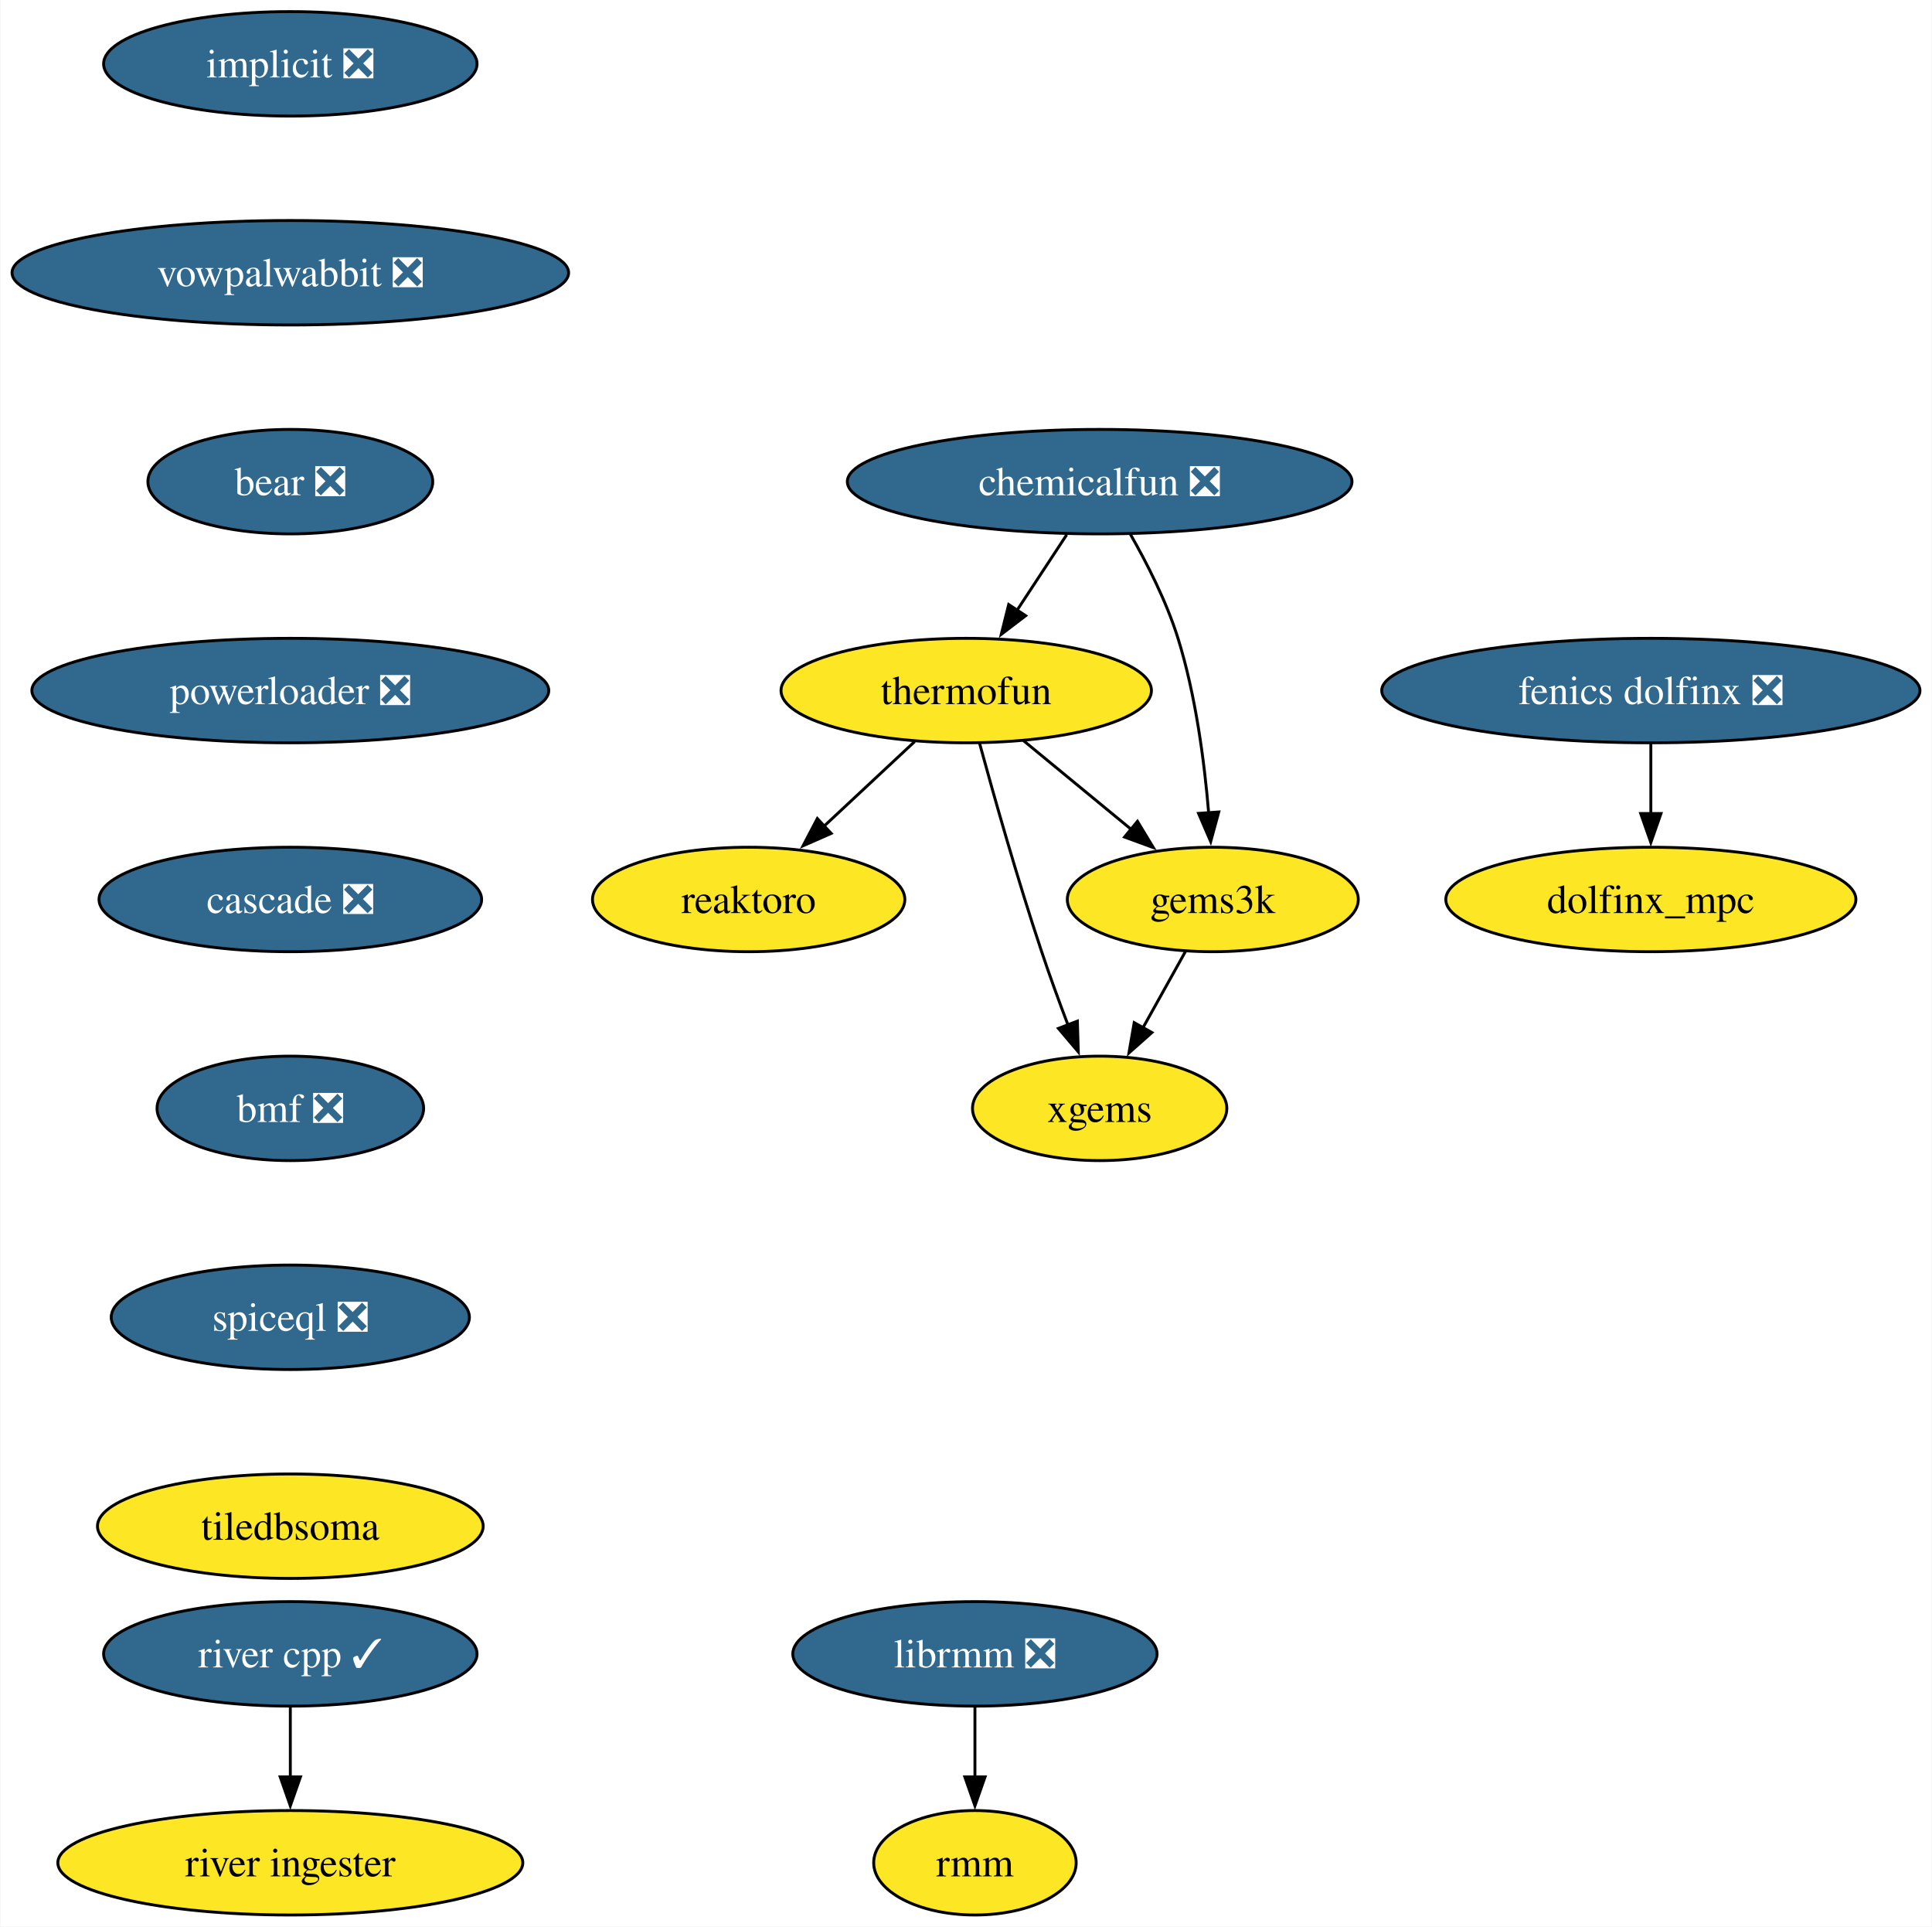
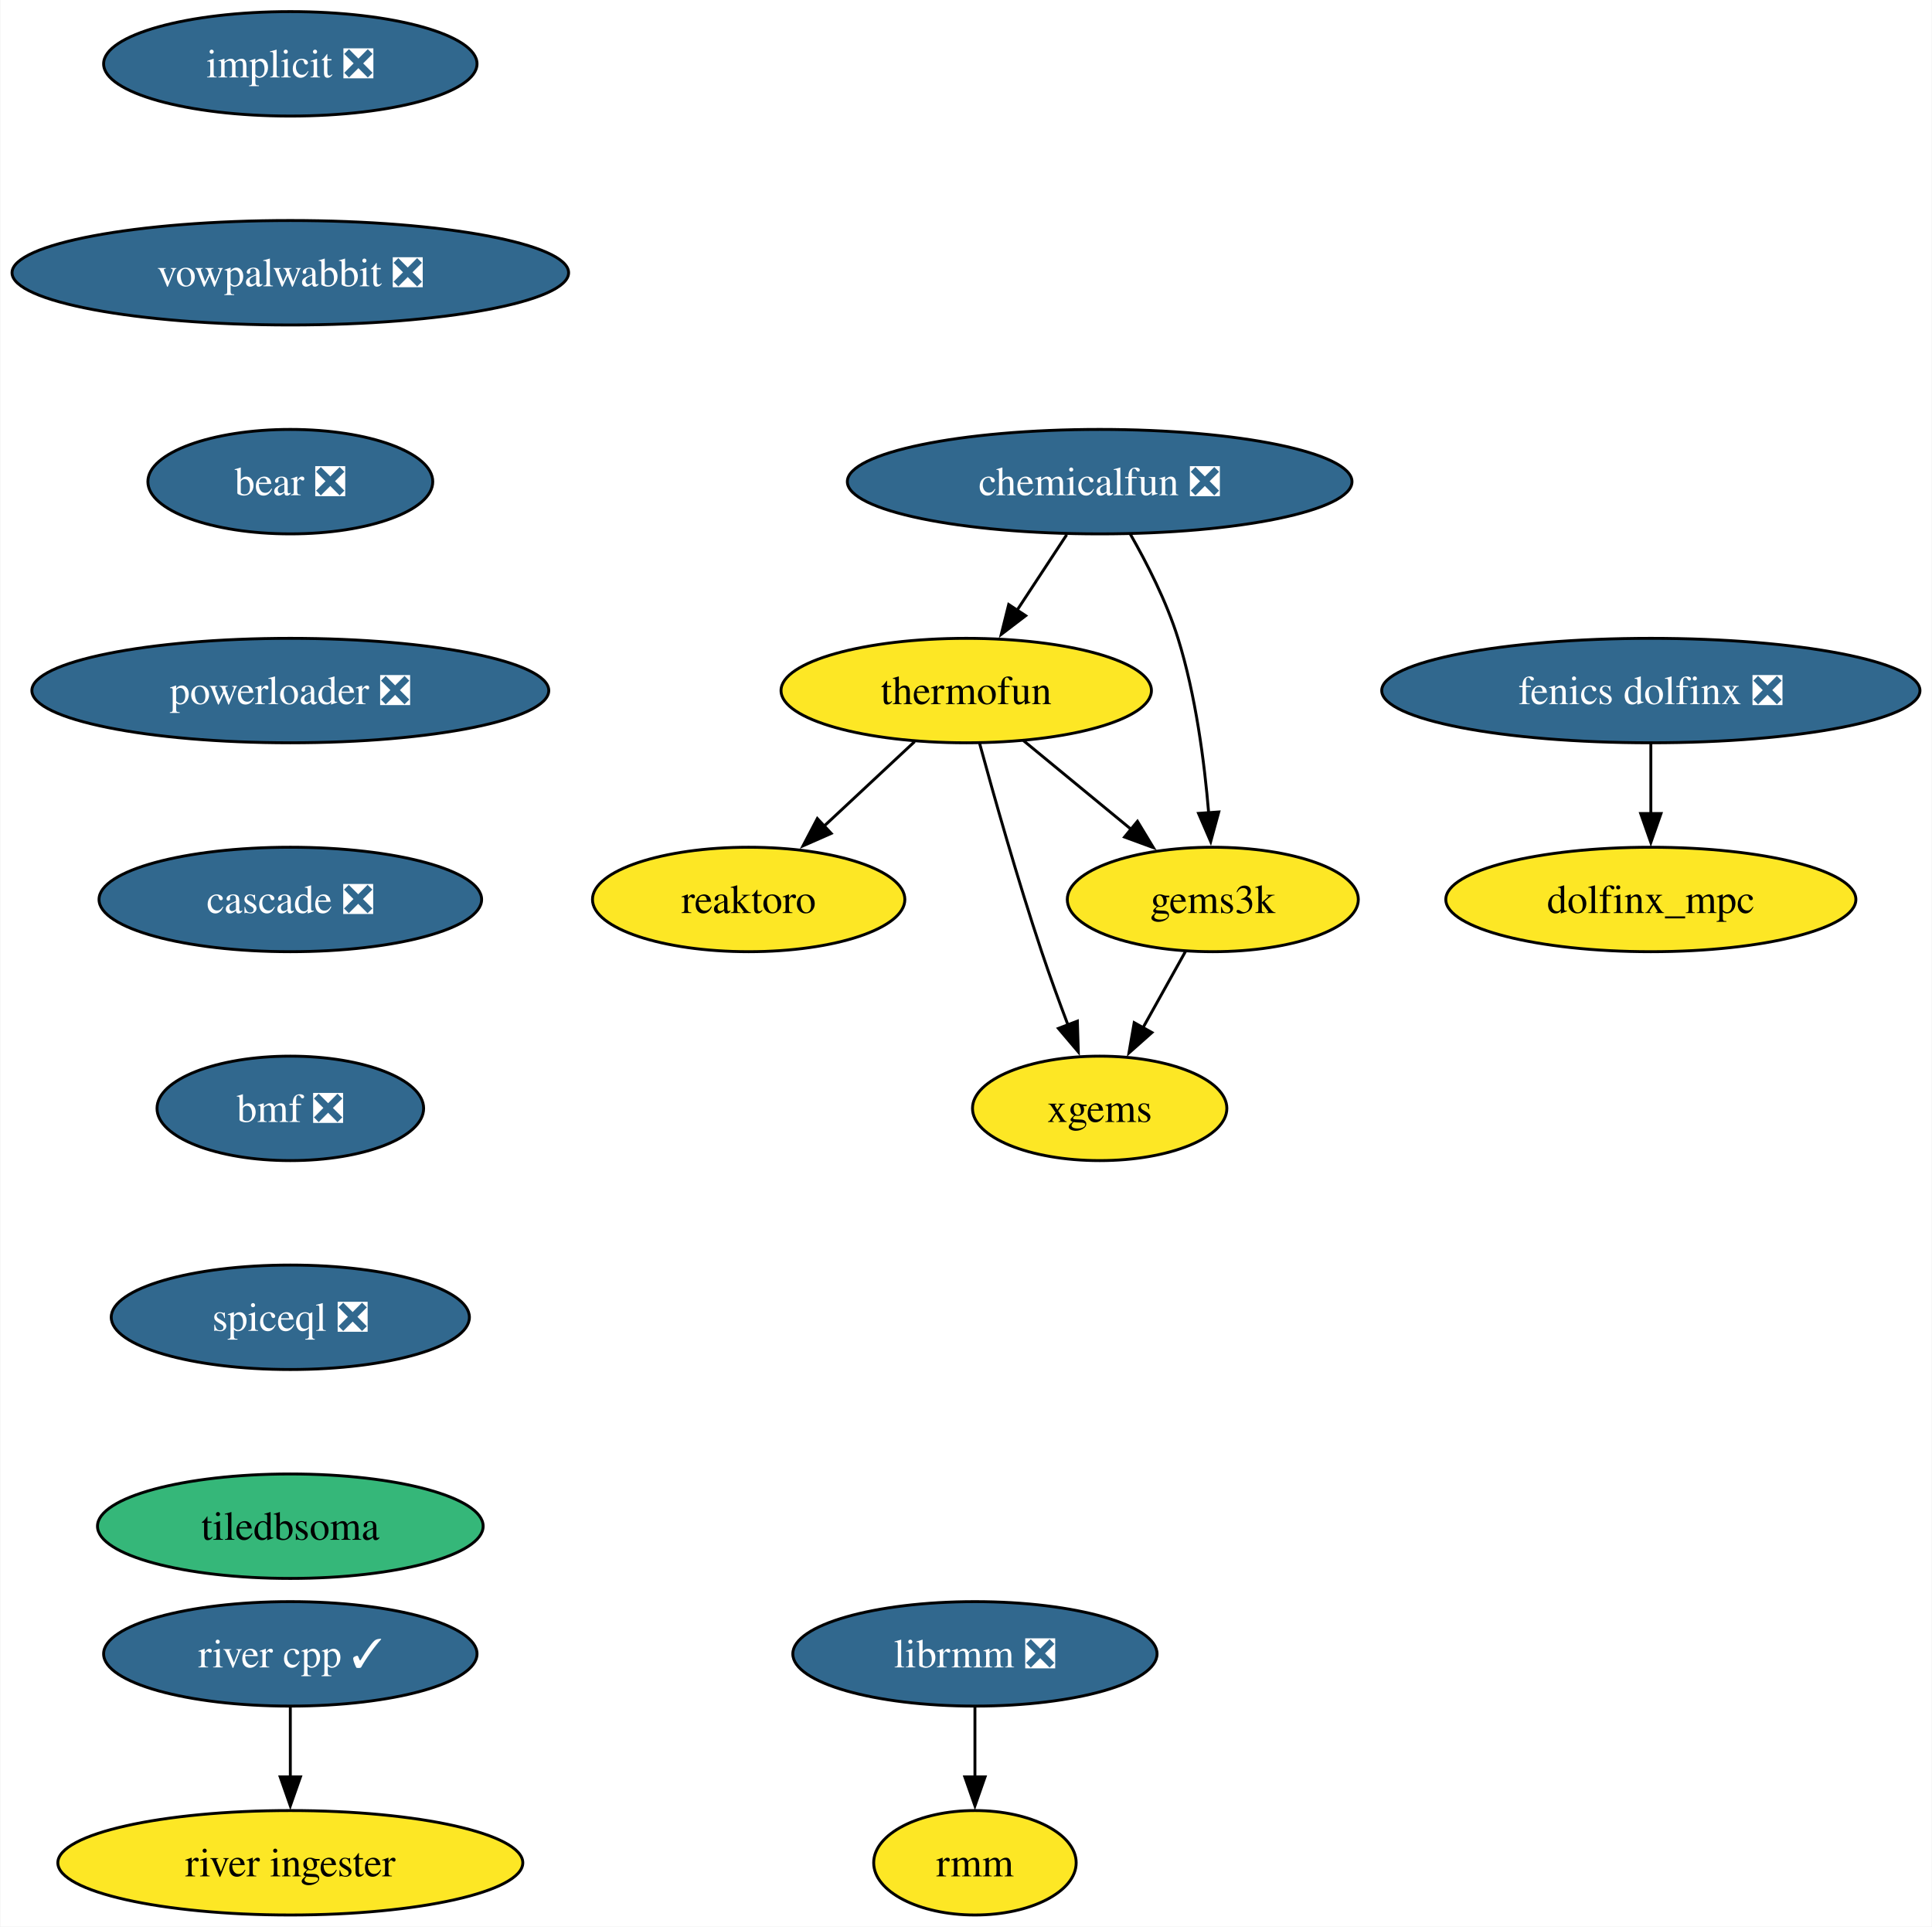
<svg xmlns="http://www.w3.org/2000/svg" xmlns:xlink="http://www.w3.org/1999/xlink" width="666pt" height="664pt" viewBox="0.00 0.00 665.70 664.00">
  <g id="graph0" class="graph" transform="scale(1 1) rotate(0) translate(4 660)">
    <polygon fill="white" stroke="none" points="-4,4 -4,-660 661.7,-660 661.7,4 -4,4" />
    <g id="node1" class="node">
      <g id="a_node1">
        <a xlink:href="https://github.com/conda-forge/implicit-feedstock/pull/104" xlink:title="implicit ❎">
          <ellipse fill="#31688e" stroke="black" cx="95.93" cy="-638" rx="64.36" ry="18" />
          <text text-anchor="middle" x="95.93" y="-633.33" font-family="Times,serif" font-size="14.00" fill="white">implicit ❎</text>
        </a>
      </g>
    </g>
    <g id="node2" class="node">
      <g id="a_node2">
        <a xlink:href="https://github.com/conda-forge/vowpalwabbit-feedstock/pull/88" xlink:title="vowpalwabbit ❎">
          <ellipse fill="#31688e" stroke="black" cx="95.93" cy="-566" rx="95.93" ry="18" />
          <text text-anchor="middle" x="95.93" y="-561.33" font-family="Times,serif" font-size="14.00" fill="white">vowpalwabbit ❎</text>
        </a>
      </g>
    </g>
    <g id="node7" class="node">
      <g id="a_node7">
        <a xlink:href="https://github.com/conda-forge/bear-feedstock/pull/53" xlink:title="bear ❎">
          <ellipse fill="#31688e" stroke="black" cx="95.93" cy="-494" rx="49.1" ry="18" />
          <text text-anchor="middle" x="95.93" y="-489.32" font-family="Times,serif" font-size="14.00" fill="white">bear ❎</text>
        </a>
      </g>
    </g>
    <g id="node3" class="node">
      <g id="a_node3">
        <a xlink:href="https://github.com/conda-forge/reaktoro-feedstock" xlink:title="reaktoro">
          <ellipse fill="#fde725" stroke="black" cx="253.93" cy="-350" rx="53.84" ry="18" />
          <text text-anchor="middle" x="253.93" y="-345.32" font-family="Times,serif" font-size="14.00">reaktoro</text>
        </a>
      </g>
    </g>
    <g id="node4" class="node">
      <g id="a_node4">
        <a xlink:href="https://github.com/conda-forge/thermofun-feedstock" xlink:title="thermofun">
          <ellipse fill="#fde725" stroke="black" cx="328.93" cy="-422" rx="63.84" ry="18" />
          <text text-anchor="middle" x="328.93" y="-417.32" font-family="Times,serif" font-size="14.00">thermofun</text>
        </a>
      </g>
    </g>
    <g id="edge2" class="edge">
      <path fill="none" stroke="black" d="M311.15,-404.41C301.81,-395.69 290.19,-384.85 279.86,-375.21" />
      <polygon fill="black" stroke="black" points="282.38,-372.77 272.68,-368.5 277.6,-377.88 282.38,-372.77" />
    </g>
    <g id="node5" class="node">
      <g id="a_node5">
        <a xlink:href="https://github.com/conda-forge/gems3k-feedstock" xlink:title="gems3k">
          <ellipse fill="#fde725" stroke="black" cx="413.93" cy="-350" rx="50.16" ry="18" />
          <text text-anchor="middle" x="413.93" y="-345.32" font-family="Times,serif" font-size="14.00">gems3k</text>
        </a>
      </g>
    </g>
    <g id="edge3" class="edge">
      <path fill="none" stroke="black" d="M348.64,-404.76C359.66,-395.69 373.59,-384.22 385.74,-374.21" />
      <polygon fill="black" stroke="black" points="387.95,-376.93 393.44,-367.87 383.5,-371.52 387.95,-376.93" />
    </g>
    <g id="node6" class="node">
      <g id="a_node6">
        <a xlink:href="https://github.com/conda-forge/xgems-feedstock" xlink:title="xgems">
          <ellipse fill="#fde725" stroke="black" cx="374.93" cy="-278" rx="43.84" ry="18" />
          <text text-anchor="middle" x="374.93" y="-273.32" font-family="Times,serif" font-size="14.00">xgems</text>
        </a>
      </g>
    </g>
    <g id="edge4" class="edge">
      <path fill="none" stroke="black" d="M333.53,-403.82C338.45,-385.8 346.66,-356.73 354.93,-332 357.71,-323.66 360.99,-314.69 364.08,-306.54" />
      <polygon fill="black" stroke="black" points="367.24,-308.07 367.56,-297.48 360.71,-305.56 367.24,-308.07" />
    </g>
    <g id="edge5" class="edge">
      <path fill="none" stroke="black" d="M404.49,-332.05C400.08,-324.14 394.73,-314.54 389.8,-305.69" />
      <polygon fill="black" stroke="black" points="392.94,-304.14 385.02,-297.11 386.83,-307.55 392.94,-304.14" />
    </g>
    <g id="node10" class="node">
      <g id="a_node10">
        <a xlink:href="https://github.com/conda-forge/powerloader-feedstock/pull/30" xlink:title="powerloader ❎">
          <ellipse fill="#31688e" stroke="black" cx="95.93" cy="-422" rx="89.09" ry="18" />
          <text text-anchor="middle" x="95.93" y="-417.32" font-family="Times,serif" font-size="14.00" fill="white">powerloader ❎</text>
        </a>
      </g>
    </g>
    <g id="node8" class="node">
      <g id="a_node8">
        <a xlink:href="https://github.com/conda-forge/librmm-feedstock/pull/72" xlink:title="librmm ❎">
          <ellipse fill="#31688e" stroke="black" cx="331.93" cy="-90" rx="62.78" ry="18" />
          <text text-anchor="middle" x="331.93" y="-85.33" font-family="Times,serif" font-size="14.00" fill="white">librmm ❎</text>
        </a>
      </g>
    </g>
    <g id="node9" class="node">
      <g id="a_node9">
        <a xlink:href="https://github.com/conda-forge/rmm-feedstock" xlink:title="rmm">
          <ellipse fill="#fde725" stroke="black" cx="331.93" cy="-18" rx="34.9" ry="18" />
          <text text-anchor="middle" x="331.93" y="-13.32" font-family="Times,serif" font-size="14.00">rmm</text>
        </a>
      </g>
    </g>
    <g id="edge7" class="edge">
      <path fill="none" stroke="black" d="M331.93,-71.7C331.93,-64.41 331.93,-55.73 331.93,-47.54" />
      <polygon fill="black" stroke="black" points="335.43,-47.62 331.93,-37.62 328.43,-47.62 335.43,-47.62" />
    </g>
    <g id="node16" class="node">
      <g id="a_node16">
        <a xlink:href="https://github.com/conda-forge/cascade-feedstock/pull/30" xlink:title="cascade ❎">
          <ellipse fill="#31688e" stroke="black" cx="95.93" cy="-350" rx="65.94" ry="18" />
          <text text-anchor="middle" x="95.93" y="-345.32" font-family="Times,serif" font-size="14.00" fill="white">cascade ❎</text>
        </a>
      </g>
    </g>
    <g id="node11" class="node">
      <g id="a_node11">
        <a xlink:href="https://github.com/conda-forge/chemicalfun-feedstock/pull/20" xlink:title="chemicalfun ❎">
          <ellipse fill="#31688e" stroke="black" cx="374.93" cy="-494" rx="86.98" ry="18" />
          <text text-anchor="middle" x="374.93" y="-489.32" font-family="Times,serif" font-size="14.00" fill="white">chemicalfun ❎</text>
        </a>
      </g>
    </g>
    <g id="edge9" class="edge">
      <path fill="none" stroke="black" d="M363.56,-475.7C358.38,-467.81 352.13,-458.3 346.37,-449.55" />
      <polygon fill="black" stroke="black" points="349.42,-447.8 341,-441.37 343.57,-451.65 349.42,-447.8" />
    </g>
    <g id="edge10" class="edge">
      <path fill="none" stroke="black" d="M385.47,-475.96C391.24,-465.87 397.99,-452.62 401.93,-440 408.04,-420.41 411.04,-397.44 412.51,-379.74" />
      <polygon fill="black" stroke="black" points="415.99,-380.16 413.2,-369.94 409.01,-379.67 415.99,-380.16" />
    </g>
    <g id="node12" class="node">
      <g id="a_node12">
        <a xlink:href="https://github.com/conda-forge/fenics-dolfinx-feedstock/pull/103" xlink:title="fenics dolfinx ❎">
          <ellipse fill="#31688e" stroke="black" cx="564.93" cy="-422" rx="92.77" ry="18" />
          <text text-anchor="middle" x="564.93" y="-417.32" font-family="Times,serif" font-size="14.00" fill="white">fenics dolfinx ❎</text>
        </a>
      </g>
    </g>
    <g id="node13" class="node">
      <g id="a_node13">
        <a xlink:href="https://github.com/conda-forge/dolfinx_mpc-feedstock" xlink:title="dolfinx_mpc">
          <ellipse fill="#fde725" stroke="black" cx="564.93" cy="-350" rx="70.68" ry="18" />
          <text text-anchor="middle" x="564.93" y="-345.32" font-family="Times,serif" font-size="14.00">dolfinx_mpc</text>
        </a>
      </g>
    </g>
    <g id="edge11" class="edge">
      <path fill="none" stroke="black" d="M564.93,-403.7C564.93,-396.41 564.93,-387.73 564.93,-379.54" />
      <polygon fill="black" stroke="black" points="568.43,-379.62 564.93,-369.62 561.43,-379.62 568.43,-379.62" />
    </g>
    <g id="node14" class="node">
      <g id="a_node14">
        <a xlink:href="https://github.com/conda-forge/river-cpp-feedstock/pull/27" xlink:title="river cpp ✓">
          <ellipse fill="#31688e" stroke="black" cx="95.93" cy="-90" rx="64.36" ry="18" />
          <text text-anchor="middle" x="95.93" y="-85.33" font-family="Times,serif" font-size="14.00" fill="white">river cpp ✓</text>
        </a>
      </g>
    </g>
    <g id="node15" class="node">
      <g id="a_node15">
        <a xlink:href="https://github.com/conda-forge/river-ingester-feedstock" xlink:title="river ingester">
          <ellipse fill="#fde725" stroke="black" cx="95.93" cy="-18" rx="80.14" ry="18" />
          <text text-anchor="middle" x="95.93" y="-13.32" font-family="Times,serif" font-size="14.00">river ingester</text>
        </a>
      </g>
    </g>
    <g id="edge12" class="edge">
      <path fill="none" stroke="black" d="M95.93,-71.7C95.93,-64.41 95.93,-55.73 95.93,-47.54" />
      <polygon fill="black" stroke="black" points="99.43,-47.62 95.93,-37.62 92.43,-47.62 99.43,-47.62" />
    </g>
    <g id="node17" class="node">
      <g id="a_node17">
        <a xlink:href="https://github.com/conda-forge/bmf-feedstock/pull/32" xlink:title="bmf ❎">
          <ellipse fill="#31688e" stroke="black" cx="95.93" cy="-278" rx="45.95" ry="18" />
          <text text-anchor="middle" x="95.93" y="-273.32" font-family="Times,serif" font-size="14.00" fill="white">bmf ❎</text>
        </a>
      </g>
    </g>
    <g id="node18" class="node">
      <g id="a_node18">
        <a xlink:href="https://github.com/conda-forge/spiceql-feedstock/pull/15" xlink:title="spiceql ❎">
          <ellipse fill="#31688e" stroke="black" cx="95.93" cy="-206" rx="61.73" ry="18" />
          <text text-anchor="middle" x="95.93" y="-201.33" font-family="Times,serif" font-size="14.00" fill="white">spiceql ❎</text>
        </a>
      </g>
    </g>
    <g id="node19" class="node">
      <g id="a_node19">
        <a xlink:href="https://github.com/conda-forge/tiledbsoma-feedstock" xlink:title="tiledbsoma">
-           <ellipse fill="#fde725" stroke="black" cx="95.93" cy="-134" rx="66.47" ry="18" />
+           <ellipse fill="#35b779" stroke="black" cx="95.93" cy="-134" rx="66.47" ry="18" />
          <text text-anchor="middle" x="95.93" y="-129.32" font-family="Times,serif" font-size="14.00">tiledbsoma</text>
        </a>
      </g>
    </g>
  </g>
</svg>
